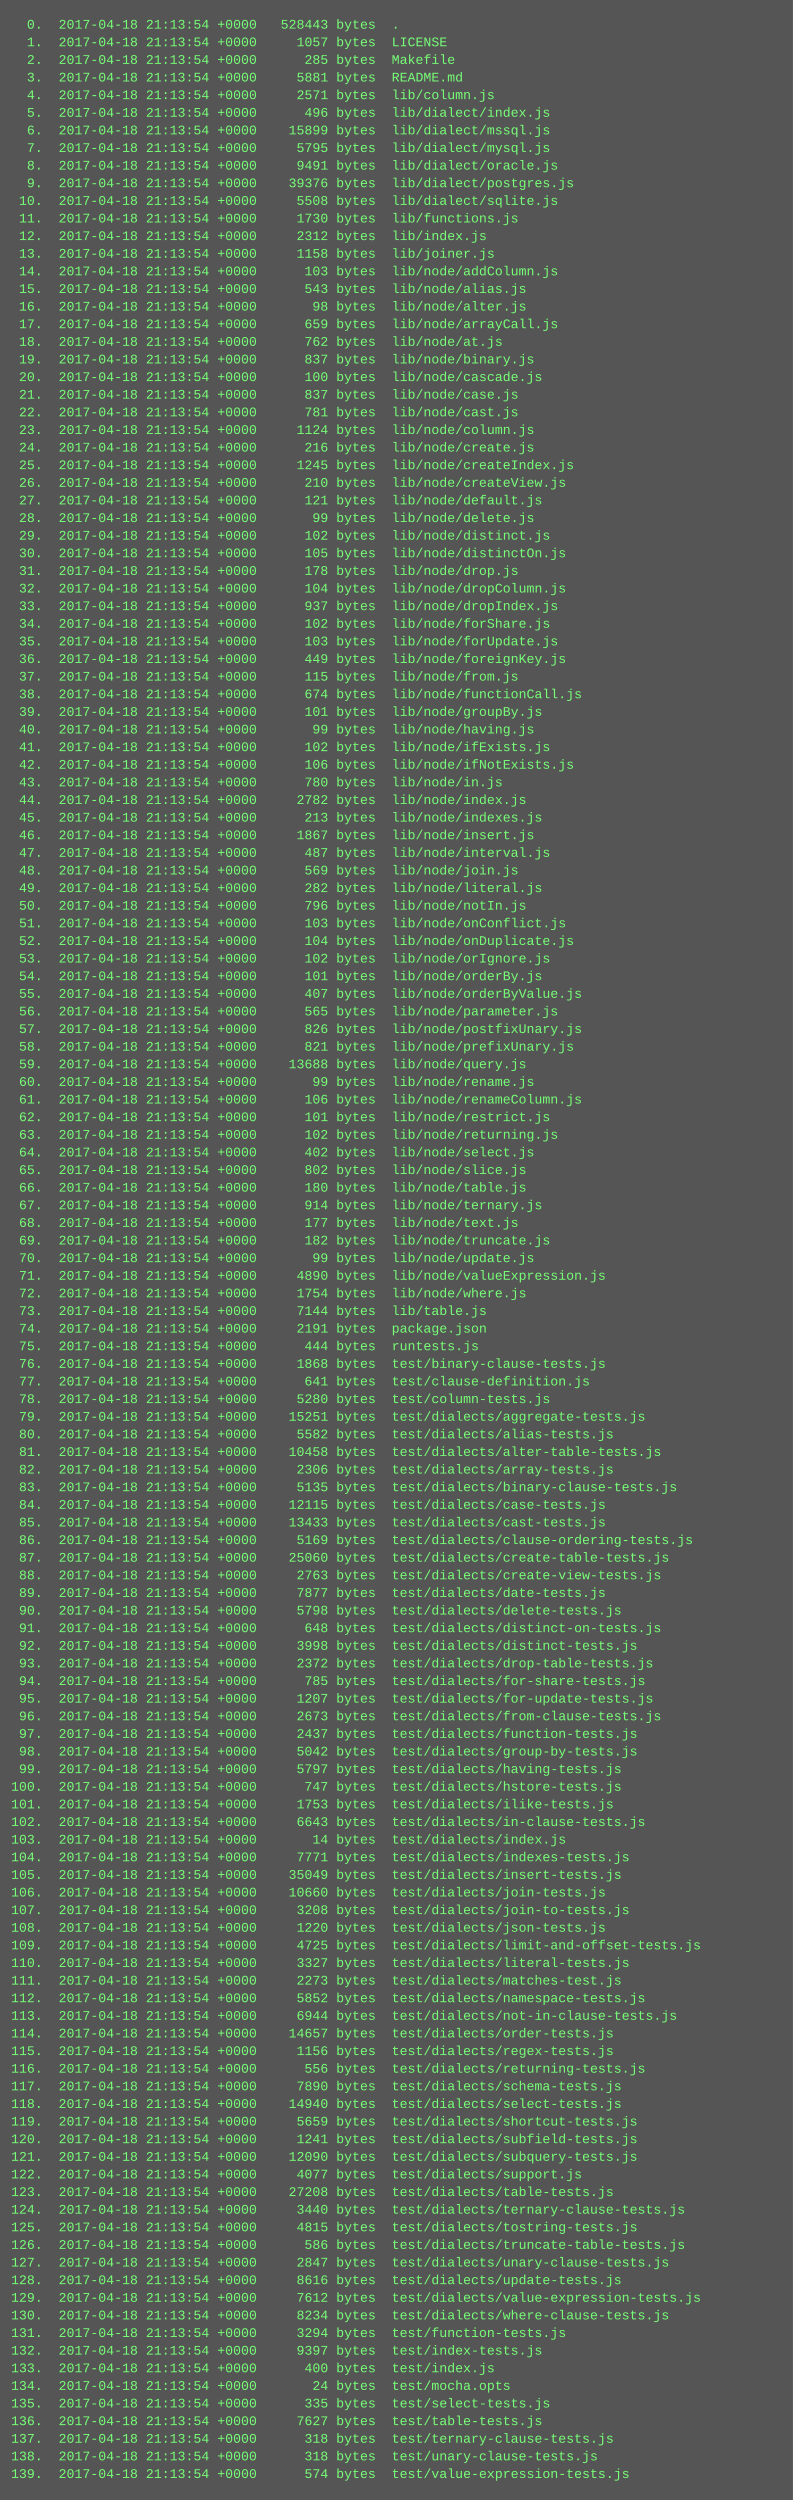
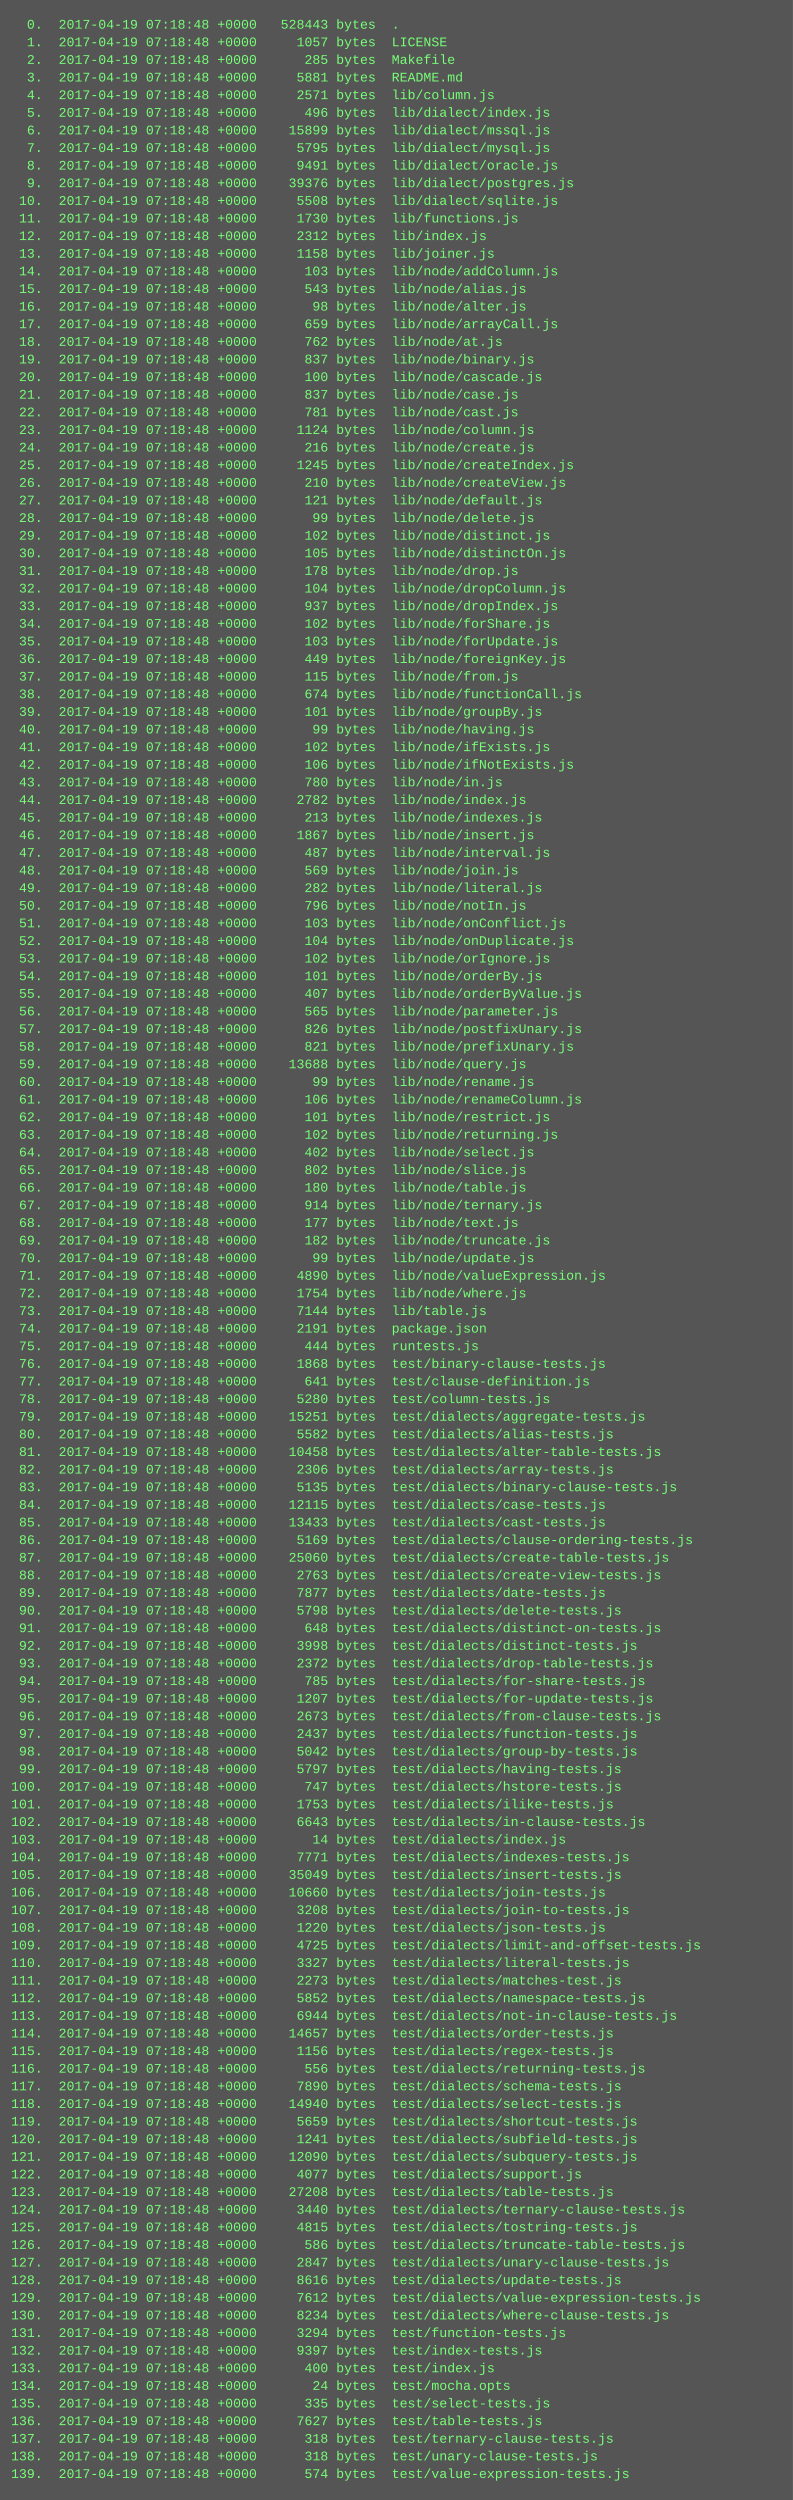
<svg xmlns="http://www.w3.org/2000/svg" height="2270" width="720">
  <rect height="2270" fill="#555" width="720" />
  <text fill="#7f7" font-family="Courier New" font-size="12" xml:space="preserve">
-     <tspan x="10" y="26">  0.  2017-04-18 21:13:54 +0000   528443 bytes  .</tspan>
-     <tspan x="10" y="42">  1.  2017-04-18 21:13:54 +0000     1057 bytes  LICENSE</tspan>
-     <tspan x="10" y="58">  2.  2017-04-18 21:13:54 +0000      285 bytes  Makefile</tspan>
-     <tspan x="10" y="74">  3.  2017-04-18 21:13:54 +0000     5881 bytes  README.md</tspan>
-     <tspan x="10" y="90">  4.  2017-04-18 21:13:54 +0000     2571 bytes  lib/column.js</tspan>
-     <tspan x="10" y="106">  5.  2017-04-18 21:13:54 +0000      496 bytes  lib/dialect/index.js</tspan>
-     <tspan x="10" y="122">  6.  2017-04-18 21:13:54 +0000    15899 bytes  lib/dialect/mssql.js</tspan>
-     <tspan x="10" y="138">  7.  2017-04-18 21:13:54 +0000     5795 bytes  lib/dialect/mysql.js</tspan>
-     <tspan x="10" y="154">  8.  2017-04-18 21:13:54 +0000     9491 bytes  lib/dialect/oracle.js</tspan>
-     <tspan x="10" y="170">  9.  2017-04-18 21:13:54 +0000    39376 bytes  lib/dialect/postgres.js</tspan>
-     <tspan x="10" y="186"> 10.  2017-04-18 21:13:54 +0000     5508 bytes  lib/dialect/sqlite.js</tspan>
-     <tspan x="10" y="202"> 11.  2017-04-18 21:13:54 +0000     1730 bytes  lib/functions.js</tspan>
-     <tspan x="10" y="218"> 12.  2017-04-18 21:13:54 +0000     2312 bytes  lib/index.js</tspan>
-     <tspan x="10" y="234"> 13.  2017-04-18 21:13:54 +0000     1158 bytes  lib/joiner.js</tspan>
-     <tspan x="10" y="250"> 14.  2017-04-18 21:13:54 +0000      103 bytes  lib/node/addColumn.js</tspan>
-     <tspan x="10" y="266"> 15.  2017-04-18 21:13:54 +0000      543 bytes  lib/node/alias.js</tspan>
-     <tspan x="10" y="282"> 16.  2017-04-18 21:13:54 +0000       98 bytes  lib/node/alter.js</tspan>
-     <tspan x="10" y="298"> 17.  2017-04-18 21:13:54 +0000      659 bytes  lib/node/arrayCall.js</tspan>
-     <tspan x="10" y="314"> 18.  2017-04-18 21:13:54 +0000      762 bytes  lib/node/at.js</tspan>
-     <tspan x="10" y="330"> 19.  2017-04-18 21:13:54 +0000      837 bytes  lib/node/binary.js</tspan>
-     <tspan x="10" y="346"> 20.  2017-04-18 21:13:54 +0000      100 bytes  lib/node/cascade.js</tspan>
-     <tspan x="10" y="362"> 21.  2017-04-18 21:13:54 +0000      837 bytes  lib/node/case.js</tspan>
-     <tspan x="10" y="378"> 22.  2017-04-18 21:13:54 +0000      781 bytes  lib/node/cast.js</tspan>
-     <tspan x="10" y="394"> 23.  2017-04-18 21:13:54 +0000     1124 bytes  lib/node/column.js</tspan>
-     <tspan x="10" y="410"> 24.  2017-04-18 21:13:54 +0000      216 bytes  lib/node/create.js</tspan>
-     <tspan x="10" y="426"> 25.  2017-04-18 21:13:54 +0000     1245 bytes  lib/node/createIndex.js</tspan>
-     <tspan x="10" y="442"> 26.  2017-04-18 21:13:54 +0000      210 bytes  lib/node/createView.js</tspan>
-     <tspan x="10" y="458"> 27.  2017-04-18 21:13:54 +0000      121 bytes  lib/node/default.js</tspan>
-     <tspan x="10" y="474"> 28.  2017-04-18 21:13:54 +0000       99 bytes  lib/node/delete.js</tspan>
-     <tspan x="10" y="490"> 29.  2017-04-18 21:13:54 +0000      102 bytes  lib/node/distinct.js</tspan>
-     <tspan x="10" y="506"> 30.  2017-04-18 21:13:54 +0000      105 bytes  lib/node/distinctOn.js</tspan>
-     <tspan x="10" y="522"> 31.  2017-04-18 21:13:54 +0000      178 bytes  lib/node/drop.js</tspan>
-     <tspan x="10" y="538"> 32.  2017-04-18 21:13:54 +0000      104 bytes  lib/node/dropColumn.js</tspan>
-     <tspan x="10" y="554"> 33.  2017-04-18 21:13:54 +0000      937 bytes  lib/node/dropIndex.js</tspan>
-     <tspan x="10" y="570"> 34.  2017-04-18 21:13:54 +0000      102 bytes  lib/node/forShare.js</tspan>
-     <tspan x="10" y="586"> 35.  2017-04-18 21:13:54 +0000      103 bytes  lib/node/forUpdate.js</tspan>
-     <tspan x="10" y="602"> 36.  2017-04-18 21:13:54 +0000      449 bytes  lib/node/foreignKey.js</tspan>
-     <tspan x="10" y="618"> 37.  2017-04-18 21:13:54 +0000      115 bytes  lib/node/from.js</tspan>
-     <tspan x="10" y="634"> 38.  2017-04-18 21:13:54 +0000      674 bytes  lib/node/functionCall.js</tspan>
-     <tspan x="10" y="650"> 39.  2017-04-18 21:13:54 +0000      101 bytes  lib/node/groupBy.js</tspan>
-     <tspan x="10" y="666"> 40.  2017-04-18 21:13:54 +0000       99 bytes  lib/node/having.js</tspan>
-     <tspan x="10" y="682"> 41.  2017-04-18 21:13:54 +0000      102 bytes  lib/node/ifExists.js</tspan>
-     <tspan x="10" y="698"> 42.  2017-04-18 21:13:54 +0000      106 bytes  lib/node/ifNotExists.js</tspan>
-     <tspan x="10" y="714"> 43.  2017-04-18 21:13:54 +0000      780 bytes  lib/node/in.js</tspan>
-     <tspan x="10" y="730"> 44.  2017-04-18 21:13:54 +0000     2782 bytes  lib/node/index.js</tspan>
-     <tspan x="10" y="746"> 45.  2017-04-18 21:13:54 +0000      213 bytes  lib/node/indexes.js</tspan>
-     <tspan x="10" y="762"> 46.  2017-04-18 21:13:54 +0000     1867 bytes  lib/node/insert.js</tspan>
-     <tspan x="10" y="778"> 47.  2017-04-18 21:13:54 +0000      487 bytes  lib/node/interval.js</tspan>
-     <tspan x="10" y="794"> 48.  2017-04-18 21:13:54 +0000      569 bytes  lib/node/join.js</tspan>
-     <tspan x="10" y="810"> 49.  2017-04-18 21:13:54 +0000      282 bytes  lib/node/literal.js</tspan>
-     <tspan x="10" y="826"> 50.  2017-04-18 21:13:54 +0000      796 bytes  lib/node/notIn.js</tspan>
-     <tspan x="10" y="842"> 51.  2017-04-18 21:13:54 +0000      103 bytes  lib/node/onConflict.js</tspan>
-     <tspan x="10" y="858"> 52.  2017-04-18 21:13:54 +0000      104 bytes  lib/node/onDuplicate.js</tspan>
-     <tspan x="10" y="874"> 53.  2017-04-18 21:13:54 +0000      102 bytes  lib/node/orIgnore.js</tspan>
-     <tspan x="10" y="890"> 54.  2017-04-18 21:13:54 +0000      101 bytes  lib/node/orderBy.js</tspan>
-     <tspan x="10" y="906"> 55.  2017-04-18 21:13:54 +0000      407 bytes  lib/node/orderByValue.js</tspan>
-     <tspan x="10" y="922"> 56.  2017-04-18 21:13:54 +0000      565 bytes  lib/node/parameter.js</tspan>
-     <tspan x="10" y="938"> 57.  2017-04-18 21:13:54 +0000      826 bytes  lib/node/postfixUnary.js</tspan>
-     <tspan x="10" y="954"> 58.  2017-04-18 21:13:54 +0000      821 bytes  lib/node/prefixUnary.js</tspan>
-     <tspan x="10" y="970"> 59.  2017-04-18 21:13:54 +0000    13688 bytes  lib/node/query.js</tspan>
-     <tspan x="10" y="986"> 60.  2017-04-18 21:13:54 +0000       99 bytes  lib/node/rename.js</tspan>
-     <tspan x="10" y="1002"> 61.  2017-04-18 21:13:54 +0000      106 bytes  lib/node/renameColumn.js</tspan>
-     <tspan x="10" y="1018"> 62.  2017-04-18 21:13:54 +0000      101 bytes  lib/node/restrict.js</tspan>
-     <tspan x="10" y="1034"> 63.  2017-04-18 21:13:54 +0000      102 bytes  lib/node/returning.js</tspan>
-     <tspan x="10" y="1050"> 64.  2017-04-18 21:13:54 +0000      402 bytes  lib/node/select.js</tspan>
-     <tspan x="10" y="1066"> 65.  2017-04-18 21:13:54 +0000      802 bytes  lib/node/slice.js</tspan>
-     <tspan x="10" y="1082"> 66.  2017-04-18 21:13:54 +0000      180 bytes  lib/node/table.js</tspan>
-     <tspan x="10" y="1098"> 67.  2017-04-18 21:13:54 +0000      914 bytes  lib/node/ternary.js</tspan>
-     <tspan x="10" y="1114"> 68.  2017-04-18 21:13:54 +0000      177 bytes  lib/node/text.js</tspan>
-     <tspan x="10" y="1130"> 69.  2017-04-18 21:13:54 +0000      182 bytes  lib/node/truncate.js</tspan>
-     <tspan x="10" y="1146"> 70.  2017-04-18 21:13:54 +0000       99 bytes  lib/node/update.js</tspan>
-     <tspan x="10" y="1162"> 71.  2017-04-18 21:13:54 +0000     4890 bytes  lib/node/valueExpression.js</tspan>
-     <tspan x="10" y="1178"> 72.  2017-04-18 21:13:54 +0000     1754 bytes  lib/node/where.js</tspan>
-     <tspan x="10" y="1194"> 73.  2017-04-18 21:13:54 +0000     7144 bytes  lib/table.js</tspan>
-     <tspan x="10" y="1210"> 74.  2017-04-18 21:13:54 +0000     2191 bytes  package.json</tspan>
-     <tspan x="10" y="1226"> 75.  2017-04-18 21:13:54 +0000      444 bytes  runtests.js</tspan>
-     <tspan x="10" y="1242"> 76.  2017-04-18 21:13:54 +0000     1868 bytes  test/binary-clause-tests.js</tspan>
-     <tspan x="10" y="1258"> 77.  2017-04-18 21:13:54 +0000      641 bytes  test/clause-definition.js</tspan>
-     <tspan x="10" y="1274"> 78.  2017-04-18 21:13:54 +0000     5280 bytes  test/column-tests.js</tspan>
-     <tspan x="10" y="1290"> 79.  2017-04-18 21:13:54 +0000    15251 bytes  test/dialects/aggregate-tests.js</tspan>
-     <tspan x="10" y="1306"> 80.  2017-04-18 21:13:54 +0000     5582 bytes  test/dialects/alias-tests.js</tspan>
-     <tspan x="10" y="1322"> 81.  2017-04-18 21:13:54 +0000    10458 bytes  test/dialects/alter-table-tests.js</tspan>
-     <tspan x="10" y="1338"> 82.  2017-04-18 21:13:54 +0000     2306 bytes  test/dialects/array-tests.js</tspan>
-     <tspan x="10" y="1354"> 83.  2017-04-18 21:13:54 +0000     5135 bytes  test/dialects/binary-clause-tests.js</tspan>
-     <tspan x="10" y="1370"> 84.  2017-04-18 21:13:54 +0000    12115 bytes  test/dialects/case-tests.js</tspan>
-     <tspan x="10" y="1386"> 85.  2017-04-18 21:13:54 +0000    13433 bytes  test/dialects/cast-tests.js</tspan>
-     <tspan x="10" y="1402"> 86.  2017-04-18 21:13:54 +0000     5169 bytes  test/dialects/clause-ordering-tests.js</tspan>
-     <tspan x="10" y="1418"> 87.  2017-04-18 21:13:54 +0000    25060 bytes  test/dialects/create-table-tests.js</tspan>
-     <tspan x="10" y="1434"> 88.  2017-04-18 21:13:54 +0000     2763 bytes  test/dialects/create-view-tests.js</tspan>
-     <tspan x="10" y="1450"> 89.  2017-04-18 21:13:54 +0000     7877 bytes  test/dialects/date-tests.js</tspan>
-     <tspan x="10" y="1466"> 90.  2017-04-18 21:13:54 +0000     5798 bytes  test/dialects/delete-tests.js</tspan>
-     <tspan x="10" y="1482"> 91.  2017-04-18 21:13:54 +0000      648 bytes  test/dialects/distinct-on-tests.js</tspan>
-     <tspan x="10" y="1498"> 92.  2017-04-18 21:13:54 +0000     3998 bytes  test/dialects/distinct-tests.js</tspan>
-     <tspan x="10" y="1514"> 93.  2017-04-18 21:13:54 +0000     2372 bytes  test/dialects/drop-table-tests.js</tspan>
-     <tspan x="10" y="1530"> 94.  2017-04-18 21:13:54 +0000      785 bytes  test/dialects/for-share-tests.js</tspan>
-     <tspan x="10" y="1546"> 95.  2017-04-18 21:13:54 +0000     1207 bytes  test/dialects/for-update-tests.js</tspan>
-     <tspan x="10" y="1562"> 96.  2017-04-18 21:13:54 +0000     2673 bytes  test/dialects/from-clause-tests.js</tspan>
-     <tspan x="10" y="1578"> 97.  2017-04-18 21:13:54 +0000     2437 bytes  test/dialects/function-tests.js</tspan>
-     <tspan x="10" y="1594"> 98.  2017-04-18 21:13:54 +0000     5042 bytes  test/dialects/group-by-tests.js</tspan>
-     <tspan x="10" y="1610"> 99.  2017-04-18 21:13:54 +0000     5797 bytes  test/dialects/having-tests.js</tspan>
-     <tspan x="10" y="1626">100.  2017-04-18 21:13:54 +0000      747 bytes  test/dialects/hstore-tests.js</tspan>
-     <tspan x="10" y="1642">101.  2017-04-18 21:13:54 +0000     1753 bytes  test/dialects/ilike-tests.js</tspan>
-     <tspan x="10" y="1658">102.  2017-04-18 21:13:54 +0000     6643 bytes  test/dialects/in-clause-tests.js</tspan>
-     <tspan x="10" y="1674">103.  2017-04-18 21:13:54 +0000       14 bytes  test/dialects/index.js</tspan>
-     <tspan x="10" y="1690">104.  2017-04-18 21:13:54 +0000     7771 bytes  test/dialects/indexes-tests.js</tspan>
-     <tspan x="10" y="1706">105.  2017-04-18 21:13:54 +0000    35049 bytes  test/dialects/insert-tests.js</tspan>
-     <tspan x="10" y="1722">106.  2017-04-18 21:13:54 +0000    10660 bytes  test/dialects/join-tests.js</tspan>
-     <tspan x="10" y="1738">107.  2017-04-18 21:13:54 +0000     3208 bytes  test/dialects/join-to-tests.js</tspan>
-     <tspan x="10" y="1754">108.  2017-04-18 21:13:54 +0000     1220 bytes  test/dialects/json-tests.js</tspan>
-     <tspan x="10" y="1770">109.  2017-04-18 21:13:54 +0000     4725 bytes  test/dialects/limit-and-offset-tests.js</tspan>
-     <tspan x="10" y="1786">110.  2017-04-18 21:13:54 +0000     3327 bytes  test/dialects/literal-tests.js</tspan>
-     <tspan x="10" y="1802">111.  2017-04-18 21:13:54 +0000     2273 bytes  test/dialects/matches-test.js</tspan>
-     <tspan x="10" y="1818">112.  2017-04-18 21:13:54 +0000     5852 bytes  test/dialects/namespace-tests.js</tspan>
-     <tspan x="10" y="1834">113.  2017-04-18 21:13:54 +0000     6944 bytes  test/dialects/not-in-clause-tests.js</tspan>
-     <tspan x="10" y="1850">114.  2017-04-18 21:13:54 +0000    14657 bytes  test/dialects/order-tests.js</tspan>
-     <tspan x="10" y="1866">115.  2017-04-18 21:13:54 +0000     1156 bytes  test/dialects/regex-tests.js</tspan>
-     <tspan x="10" y="1882">116.  2017-04-18 21:13:54 +0000      556 bytes  test/dialects/returning-tests.js</tspan>
-     <tspan x="10" y="1898">117.  2017-04-18 21:13:54 +0000     7890 bytes  test/dialects/schema-tests.js</tspan>
-     <tspan x="10" y="1914">118.  2017-04-18 21:13:54 +0000    14940 bytes  test/dialects/select-tests.js</tspan>
-     <tspan x="10" y="1930">119.  2017-04-18 21:13:54 +0000     5659 bytes  test/dialects/shortcut-tests.js</tspan>
-     <tspan x="10" y="1946">120.  2017-04-18 21:13:54 +0000     1241 bytes  test/dialects/subfield-tests.js</tspan>
-     <tspan x="10" y="1962">121.  2017-04-18 21:13:54 +0000    12090 bytes  test/dialects/subquery-tests.js</tspan>
-     <tspan x="10" y="1978">122.  2017-04-18 21:13:54 +0000     4077 bytes  test/dialects/support.js</tspan>
-     <tspan x="10" y="1994">123.  2017-04-18 21:13:54 +0000    27208 bytes  test/dialects/table-tests.js</tspan>
-     <tspan x="10" y="2010">124.  2017-04-18 21:13:54 +0000     3440 bytes  test/dialects/ternary-clause-tests.js</tspan>
-     <tspan x="10" y="2026">125.  2017-04-18 21:13:54 +0000     4815 bytes  test/dialects/tostring-tests.js</tspan>
-     <tspan x="10" y="2042">126.  2017-04-18 21:13:54 +0000      586 bytes  test/dialects/truncate-table-tests.js</tspan>
-     <tspan x="10" y="2058">127.  2017-04-18 21:13:54 +0000     2847 bytes  test/dialects/unary-clause-tests.js</tspan>
-     <tspan x="10" y="2074">128.  2017-04-18 21:13:54 +0000     8616 bytes  test/dialects/update-tests.js</tspan>
-     <tspan x="10" y="2090">129.  2017-04-18 21:13:54 +0000     7612 bytes  test/dialects/value-expression-tests.js</tspan>
-     <tspan x="10" y="2106">130.  2017-04-18 21:13:54 +0000     8234 bytes  test/dialects/where-clause-tests.js</tspan>
-     <tspan x="10" y="2122">131.  2017-04-18 21:13:54 +0000     3294 bytes  test/function-tests.js</tspan>
-     <tspan x="10" y="2138">132.  2017-04-18 21:13:54 +0000     9397 bytes  test/index-tests.js</tspan>
-     <tspan x="10" y="2154">133.  2017-04-18 21:13:54 +0000      400 bytes  test/index.js</tspan>
-     <tspan x="10" y="2170">134.  2017-04-18 21:13:54 +0000       24 bytes  test/mocha.opts</tspan>
-     <tspan x="10" y="2186">135.  2017-04-18 21:13:54 +0000      335 bytes  test/select-tests.js</tspan>
-     <tspan x="10" y="2202">136.  2017-04-18 21:13:54 +0000     7627 bytes  test/table-tests.js</tspan>
-     <tspan x="10" y="2218">137.  2017-04-18 21:13:54 +0000      318 bytes  test/ternary-clause-tests.js</tspan>
-     <tspan x="10" y="2234">138.  2017-04-18 21:13:54 +0000      318 bytes  test/unary-clause-tests.js</tspan>
-     <tspan x="10" y="2250">139.  2017-04-18 21:13:54 +0000      574 bytes  test/value-expression-tests.js</tspan>
+     <tspan x="10" y="26">  0.  2017-04-19 07:18:48 +0000   528443 bytes  .</tspan>
+     <tspan x="10" y="42">  1.  2017-04-19 07:18:48 +0000     1057 bytes  LICENSE</tspan>
+     <tspan x="10" y="58">  2.  2017-04-19 07:18:48 +0000      285 bytes  Makefile</tspan>
+     <tspan x="10" y="74">  3.  2017-04-19 07:18:48 +0000     5881 bytes  README.md</tspan>
+     <tspan x="10" y="90">  4.  2017-04-19 07:18:48 +0000     2571 bytes  lib/column.js</tspan>
+     <tspan x="10" y="106">  5.  2017-04-19 07:18:48 +0000      496 bytes  lib/dialect/index.js</tspan>
+     <tspan x="10" y="122">  6.  2017-04-19 07:18:48 +0000    15899 bytes  lib/dialect/mssql.js</tspan>
+     <tspan x="10" y="138">  7.  2017-04-19 07:18:48 +0000     5795 bytes  lib/dialect/mysql.js</tspan>
+     <tspan x="10" y="154">  8.  2017-04-19 07:18:48 +0000     9491 bytes  lib/dialect/oracle.js</tspan>
+     <tspan x="10" y="170">  9.  2017-04-19 07:18:48 +0000    39376 bytes  lib/dialect/postgres.js</tspan>
+     <tspan x="10" y="186"> 10.  2017-04-19 07:18:48 +0000     5508 bytes  lib/dialect/sqlite.js</tspan>
+     <tspan x="10" y="202"> 11.  2017-04-19 07:18:48 +0000     1730 bytes  lib/functions.js</tspan>
+     <tspan x="10" y="218"> 12.  2017-04-19 07:18:48 +0000     2312 bytes  lib/index.js</tspan>
+     <tspan x="10" y="234"> 13.  2017-04-19 07:18:48 +0000     1158 bytes  lib/joiner.js</tspan>
+     <tspan x="10" y="250"> 14.  2017-04-19 07:18:48 +0000      103 bytes  lib/node/addColumn.js</tspan>
+     <tspan x="10" y="266"> 15.  2017-04-19 07:18:48 +0000      543 bytes  lib/node/alias.js</tspan>
+     <tspan x="10" y="282"> 16.  2017-04-19 07:18:48 +0000       98 bytes  lib/node/alter.js</tspan>
+     <tspan x="10" y="298"> 17.  2017-04-19 07:18:48 +0000      659 bytes  lib/node/arrayCall.js</tspan>
+     <tspan x="10" y="314"> 18.  2017-04-19 07:18:48 +0000      762 bytes  lib/node/at.js</tspan>
+     <tspan x="10" y="330"> 19.  2017-04-19 07:18:48 +0000      837 bytes  lib/node/binary.js</tspan>
+     <tspan x="10" y="346"> 20.  2017-04-19 07:18:48 +0000      100 bytes  lib/node/cascade.js</tspan>
+     <tspan x="10" y="362"> 21.  2017-04-19 07:18:48 +0000      837 bytes  lib/node/case.js</tspan>
+     <tspan x="10" y="378"> 22.  2017-04-19 07:18:48 +0000      781 bytes  lib/node/cast.js</tspan>
+     <tspan x="10" y="394"> 23.  2017-04-19 07:18:48 +0000     1124 bytes  lib/node/column.js</tspan>
+     <tspan x="10" y="410"> 24.  2017-04-19 07:18:48 +0000      216 bytes  lib/node/create.js</tspan>
+     <tspan x="10" y="426"> 25.  2017-04-19 07:18:48 +0000     1245 bytes  lib/node/createIndex.js</tspan>
+     <tspan x="10" y="442"> 26.  2017-04-19 07:18:48 +0000      210 bytes  lib/node/createView.js</tspan>
+     <tspan x="10" y="458"> 27.  2017-04-19 07:18:48 +0000      121 bytes  lib/node/default.js</tspan>
+     <tspan x="10" y="474"> 28.  2017-04-19 07:18:48 +0000       99 bytes  lib/node/delete.js</tspan>
+     <tspan x="10" y="490"> 29.  2017-04-19 07:18:48 +0000      102 bytes  lib/node/distinct.js</tspan>
+     <tspan x="10" y="506"> 30.  2017-04-19 07:18:48 +0000      105 bytes  lib/node/distinctOn.js</tspan>
+     <tspan x="10" y="522"> 31.  2017-04-19 07:18:48 +0000      178 bytes  lib/node/drop.js</tspan>
+     <tspan x="10" y="538"> 32.  2017-04-19 07:18:48 +0000      104 bytes  lib/node/dropColumn.js</tspan>
+     <tspan x="10" y="554"> 33.  2017-04-19 07:18:48 +0000      937 bytes  lib/node/dropIndex.js</tspan>
+     <tspan x="10" y="570"> 34.  2017-04-19 07:18:48 +0000      102 bytes  lib/node/forShare.js</tspan>
+     <tspan x="10" y="586"> 35.  2017-04-19 07:18:48 +0000      103 bytes  lib/node/forUpdate.js</tspan>
+     <tspan x="10" y="602"> 36.  2017-04-19 07:18:48 +0000      449 bytes  lib/node/foreignKey.js</tspan>
+     <tspan x="10" y="618"> 37.  2017-04-19 07:18:48 +0000      115 bytes  lib/node/from.js</tspan>
+     <tspan x="10" y="634"> 38.  2017-04-19 07:18:48 +0000      674 bytes  lib/node/functionCall.js</tspan>
+     <tspan x="10" y="650"> 39.  2017-04-19 07:18:48 +0000      101 bytes  lib/node/groupBy.js</tspan>
+     <tspan x="10" y="666"> 40.  2017-04-19 07:18:48 +0000       99 bytes  lib/node/having.js</tspan>
+     <tspan x="10" y="682"> 41.  2017-04-19 07:18:48 +0000      102 bytes  lib/node/ifExists.js</tspan>
+     <tspan x="10" y="698"> 42.  2017-04-19 07:18:48 +0000      106 bytes  lib/node/ifNotExists.js</tspan>
+     <tspan x="10" y="714"> 43.  2017-04-19 07:18:48 +0000      780 bytes  lib/node/in.js</tspan>
+     <tspan x="10" y="730"> 44.  2017-04-19 07:18:48 +0000     2782 bytes  lib/node/index.js</tspan>
+     <tspan x="10" y="746"> 45.  2017-04-19 07:18:48 +0000      213 bytes  lib/node/indexes.js</tspan>
+     <tspan x="10" y="762"> 46.  2017-04-19 07:18:48 +0000     1867 bytes  lib/node/insert.js</tspan>
+     <tspan x="10" y="778"> 47.  2017-04-19 07:18:48 +0000      487 bytes  lib/node/interval.js</tspan>
+     <tspan x="10" y="794"> 48.  2017-04-19 07:18:48 +0000      569 bytes  lib/node/join.js</tspan>
+     <tspan x="10" y="810"> 49.  2017-04-19 07:18:48 +0000      282 bytes  lib/node/literal.js</tspan>
+     <tspan x="10" y="826"> 50.  2017-04-19 07:18:48 +0000      796 bytes  lib/node/notIn.js</tspan>
+     <tspan x="10" y="842"> 51.  2017-04-19 07:18:48 +0000      103 bytes  lib/node/onConflict.js</tspan>
+     <tspan x="10" y="858"> 52.  2017-04-19 07:18:48 +0000      104 bytes  lib/node/onDuplicate.js</tspan>
+     <tspan x="10" y="874"> 53.  2017-04-19 07:18:48 +0000      102 bytes  lib/node/orIgnore.js</tspan>
+     <tspan x="10" y="890"> 54.  2017-04-19 07:18:48 +0000      101 bytes  lib/node/orderBy.js</tspan>
+     <tspan x="10" y="906"> 55.  2017-04-19 07:18:48 +0000      407 bytes  lib/node/orderByValue.js</tspan>
+     <tspan x="10" y="922"> 56.  2017-04-19 07:18:48 +0000      565 bytes  lib/node/parameter.js</tspan>
+     <tspan x="10" y="938"> 57.  2017-04-19 07:18:48 +0000      826 bytes  lib/node/postfixUnary.js</tspan>
+     <tspan x="10" y="954"> 58.  2017-04-19 07:18:48 +0000      821 bytes  lib/node/prefixUnary.js</tspan>
+     <tspan x="10" y="970"> 59.  2017-04-19 07:18:48 +0000    13688 bytes  lib/node/query.js</tspan>
+     <tspan x="10" y="986"> 60.  2017-04-19 07:18:48 +0000       99 bytes  lib/node/rename.js</tspan>
+     <tspan x="10" y="1002"> 61.  2017-04-19 07:18:48 +0000      106 bytes  lib/node/renameColumn.js</tspan>
+     <tspan x="10" y="1018"> 62.  2017-04-19 07:18:48 +0000      101 bytes  lib/node/restrict.js</tspan>
+     <tspan x="10" y="1034"> 63.  2017-04-19 07:18:48 +0000      102 bytes  lib/node/returning.js</tspan>
+     <tspan x="10" y="1050"> 64.  2017-04-19 07:18:48 +0000      402 bytes  lib/node/select.js</tspan>
+     <tspan x="10" y="1066"> 65.  2017-04-19 07:18:48 +0000      802 bytes  lib/node/slice.js</tspan>
+     <tspan x="10" y="1082"> 66.  2017-04-19 07:18:48 +0000      180 bytes  lib/node/table.js</tspan>
+     <tspan x="10" y="1098"> 67.  2017-04-19 07:18:48 +0000      914 bytes  lib/node/ternary.js</tspan>
+     <tspan x="10" y="1114"> 68.  2017-04-19 07:18:48 +0000      177 bytes  lib/node/text.js</tspan>
+     <tspan x="10" y="1130"> 69.  2017-04-19 07:18:48 +0000      182 bytes  lib/node/truncate.js</tspan>
+     <tspan x="10" y="1146"> 70.  2017-04-19 07:18:48 +0000       99 bytes  lib/node/update.js</tspan>
+     <tspan x="10" y="1162"> 71.  2017-04-19 07:18:48 +0000     4890 bytes  lib/node/valueExpression.js</tspan>
+     <tspan x="10" y="1178"> 72.  2017-04-19 07:18:48 +0000     1754 bytes  lib/node/where.js</tspan>
+     <tspan x="10" y="1194"> 73.  2017-04-19 07:18:48 +0000     7144 bytes  lib/table.js</tspan>
+     <tspan x="10" y="1210"> 74.  2017-04-19 07:18:48 +0000     2191 bytes  package.json</tspan>
+     <tspan x="10" y="1226"> 75.  2017-04-19 07:18:48 +0000      444 bytes  runtests.js</tspan>
+     <tspan x="10" y="1242"> 76.  2017-04-19 07:18:48 +0000     1868 bytes  test/binary-clause-tests.js</tspan>
+     <tspan x="10" y="1258"> 77.  2017-04-19 07:18:48 +0000      641 bytes  test/clause-definition.js</tspan>
+     <tspan x="10" y="1274"> 78.  2017-04-19 07:18:48 +0000     5280 bytes  test/column-tests.js</tspan>
+     <tspan x="10" y="1290"> 79.  2017-04-19 07:18:48 +0000    15251 bytes  test/dialects/aggregate-tests.js</tspan>
+     <tspan x="10" y="1306"> 80.  2017-04-19 07:18:48 +0000     5582 bytes  test/dialects/alias-tests.js</tspan>
+     <tspan x="10" y="1322"> 81.  2017-04-19 07:18:48 +0000    10458 bytes  test/dialects/alter-table-tests.js</tspan>
+     <tspan x="10" y="1338"> 82.  2017-04-19 07:18:48 +0000     2306 bytes  test/dialects/array-tests.js</tspan>
+     <tspan x="10" y="1354"> 83.  2017-04-19 07:18:48 +0000     5135 bytes  test/dialects/binary-clause-tests.js</tspan>
+     <tspan x="10" y="1370"> 84.  2017-04-19 07:18:48 +0000    12115 bytes  test/dialects/case-tests.js</tspan>
+     <tspan x="10" y="1386"> 85.  2017-04-19 07:18:48 +0000    13433 bytes  test/dialects/cast-tests.js</tspan>
+     <tspan x="10" y="1402"> 86.  2017-04-19 07:18:48 +0000     5169 bytes  test/dialects/clause-ordering-tests.js</tspan>
+     <tspan x="10" y="1418"> 87.  2017-04-19 07:18:48 +0000    25060 bytes  test/dialects/create-table-tests.js</tspan>
+     <tspan x="10" y="1434"> 88.  2017-04-19 07:18:48 +0000     2763 bytes  test/dialects/create-view-tests.js</tspan>
+     <tspan x="10" y="1450"> 89.  2017-04-19 07:18:48 +0000     7877 bytes  test/dialects/date-tests.js</tspan>
+     <tspan x="10" y="1466"> 90.  2017-04-19 07:18:48 +0000     5798 bytes  test/dialects/delete-tests.js</tspan>
+     <tspan x="10" y="1482"> 91.  2017-04-19 07:18:48 +0000      648 bytes  test/dialects/distinct-on-tests.js</tspan>
+     <tspan x="10" y="1498"> 92.  2017-04-19 07:18:48 +0000     3998 bytes  test/dialects/distinct-tests.js</tspan>
+     <tspan x="10" y="1514"> 93.  2017-04-19 07:18:48 +0000     2372 bytes  test/dialects/drop-table-tests.js</tspan>
+     <tspan x="10" y="1530"> 94.  2017-04-19 07:18:48 +0000      785 bytes  test/dialects/for-share-tests.js</tspan>
+     <tspan x="10" y="1546"> 95.  2017-04-19 07:18:48 +0000     1207 bytes  test/dialects/for-update-tests.js</tspan>
+     <tspan x="10" y="1562"> 96.  2017-04-19 07:18:48 +0000     2673 bytes  test/dialects/from-clause-tests.js</tspan>
+     <tspan x="10" y="1578"> 97.  2017-04-19 07:18:48 +0000     2437 bytes  test/dialects/function-tests.js</tspan>
+     <tspan x="10" y="1594"> 98.  2017-04-19 07:18:48 +0000     5042 bytes  test/dialects/group-by-tests.js</tspan>
+     <tspan x="10" y="1610"> 99.  2017-04-19 07:18:48 +0000     5797 bytes  test/dialects/having-tests.js</tspan>
+     <tspan x="10" y="1626">100.  2017-04-19 07:18:48 +0000      747 bytes  test/dialects/hstore-tests.js</tspan>
+     <tspan x="10" y="1642">101.  2017-04-19 07:18:48 +0000     1753 bytes  test/dialects/ilike-tests.js</tspan>
+     <tspan x="10" y="1658">102.  2017-04-19 07:18:48 +0000     6643 bytes  test/dialects/in-clause-tests.js</tspan>
+     <tspan x="10" y="1674">103.  2017-04-19 07:18:48 +0000       14 bytes  test/dialects/index.js</tspan>
+     <tspan x="10" y="1690">104.  2017-04-19 07:18:48 +0000     7771 bytes  test/dialects/indexes-tests.js</tspan>
+     <tspan x="10" y="1706">105.  2017-04-19 07:18:48 +0000    35049 bytes  test/dialects/insert-tests.js</tspan>
+     <tspan x="10" y="1722">106.  2017-04-19 07:18:48 +0000    10660 bytes  test/dialects/join-tests.js</tspan>
+     <tspan x="10" y="1738">107.  2017-04-19 07:18:48 +0000     3208 bytes  test/dialects/join-to-tests.js</tspan>
+     <tspan x="10" y="1754">108.  2017-04-19 07:18:48 +0000     1220 bytes  test/dialects/json-tests.js</tspan>
+     <tspan x="10" y="1770">109.  2017-04-19 07:18:48 +0000     4725 bytes  test/dialects/limit-and-offset-tests.js</tspan>
+     <tspan x="10" y="1786">110.  2017-04-19 07:18:48 +0000     3327 bytes  test/dialects/literal-tests.js</tspan>
+     <tspan x="10" y="1802">111.  2017-04-19 07:18:48 +0000     2273 bytes  test/dialects/matches-test.js</tspan>
+     <tspan x="10" y="1818">112.  2017-04-19 07:18:48 +0000     5852 bytes  test/dialects/namespace-tests.js</tspan>
+     <tspan x="10" y="1834">113.  2017-04-19 07:18:48 +0000     6944 bytes  test/dialects/not-in-clause-tests.js</tspan>
+     <tspan x="10" y="1850">114.  2017-04-19 07:18:48 +0000    14657 bytes  test/dialects/order-tests.js</tspan>
+     <tspan x="10" y="1866">115.  2017-04-19 07:18:48 +0000     1156 bytes  test/dialects/regex-tests.js</tspan>
+     <tspan x="10" y="1882">116.  2017-04-19 07:18:48 +0000      556 bytes  test/dialects/returning-tests.js</tspan>
+     <tspan x="10" y="1898">117.  2017-04-19 07:18:48 +0000     7890 bytes  test/dialects/schema-tests.js</tspan>
+     <tspan x="10" y="1914">118.  2017-04-19 07:18:48 +0000    14940 bytes  test/dialects/select-tests.js</tspan>
+     <tspan x="10" y="1930">119.  2017-04-19 07:18:48 +0000     5659 bytes  test/dialects/shortcut-tests.js</tspan>
+     <tspan x="10" y="1946">120.  2017-04-19 07:18:48 +0000     1241 bytes  test/dialects/subfield-tests.js</tspan>
+     <tspan x="10" y="1962">121.  2017-04-19 07:18:48 +0000    12090 bytes  test/dialects/subquery-tests.js</tspan>
+     <tspan x="10" y="1978">122.  2017-04-19 07:18:48 +0000     4077 bytes  test/dialects/support.js</tspan>
+     <tspan x="10" y="1994">123.  2017-04-19 07:18:48 +0000    27208 bytes  test/dialects/table-tests.js</tspan>
+     <tspan x="10" y="2010">124.  2017-04-19 07:18:48 +0000     3440 bytes  test/dialects/ternary-clause-tests.js</tspan>
+     <tspan x="10" y="2026">125.  2017-04-19 07:18:48 +0000     4815 bytes  test/dialects/tostring-tests.js</tspan>
+     <tspan x="10" y="2042">126.  2017-04-19 07:18:48 +0000      586 bytes  test/dialects/truncate-table-tests.js</tspan>
+     <tspan x="10" y="2058">127.  2017-04-19 07:18:48 +0000     2847 bytes  test/dialects/unary-clause-tests.js</tspan>
+     <tspan x="10" y="2074">128.  2017-04-19 07:18:48 +0000     8616 bytes  test/dialects/update-tests.js</tspan>
+     <tspan x="10" y="2090">129.  2017-04-19 07:18:48 +0000     7612 bytes  test/dialects/value-expression-tests.js</tspan>
+     <tspan x="10" y="2106">130.  2017-04-19 07:18:48 +0000     8234 bytes  test/dialects/where-clause-tests.js</tspan>
+     <tspan x="10" y="2122">131.  2017-04-19 07:18:48 +0000     3294 bytes  test/function-tests.js</tspan>
+     <tspan x="10" y="2138">132.  2017-04-19 07:18:48 +0000     9397 bytes  test/index-tests.js</tspan>
+     <tspan x="10" y="2154">133.  2017-04-19 07:18:48 +0000      400 bytes  test/index.js</tspan>
+     <tspan x="10" y="2170">134.  2017-04-19 07:18:48 +0000       24 bytes  test/mocha.opts</tspan>
+     <tspan x="10" y="2186">135.  2017-04-19 07:18:48 +0000      335 bytes  test/select-tests.js</tspan>
+     <tspan x="10" y="2202">136.  2017-04-19 07:18:48 +0000     7627 bytes  test/table-tests.js</tspan>
+     <tspan x="10" y="2218">137.  2017-04-19 07:18:48 +0000      318 bytes  test/ternary-clause-tests.js</tspan>
+     <tspan x="10" y="2234">138.  2017-04-19 07:18:48 +0000      318 bytes  test/unary-clause-tests.js</tspan>
+     <tspan x="10" y="2250">139.  2017-04-19 07:18:48 +0000      574 bytes  test/value-expression-tests.js</tspan>
  </text>
</svg>
